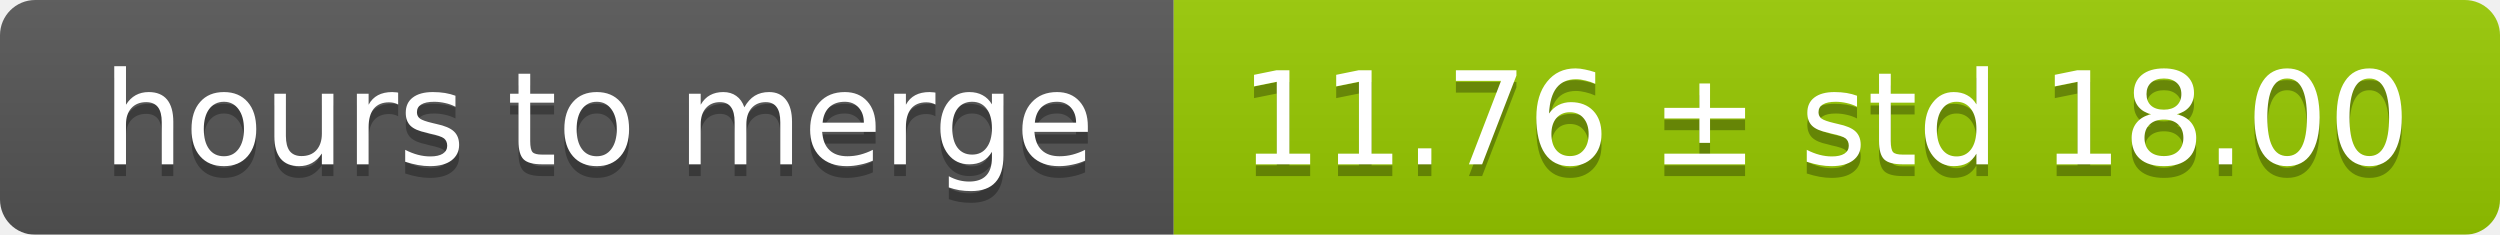
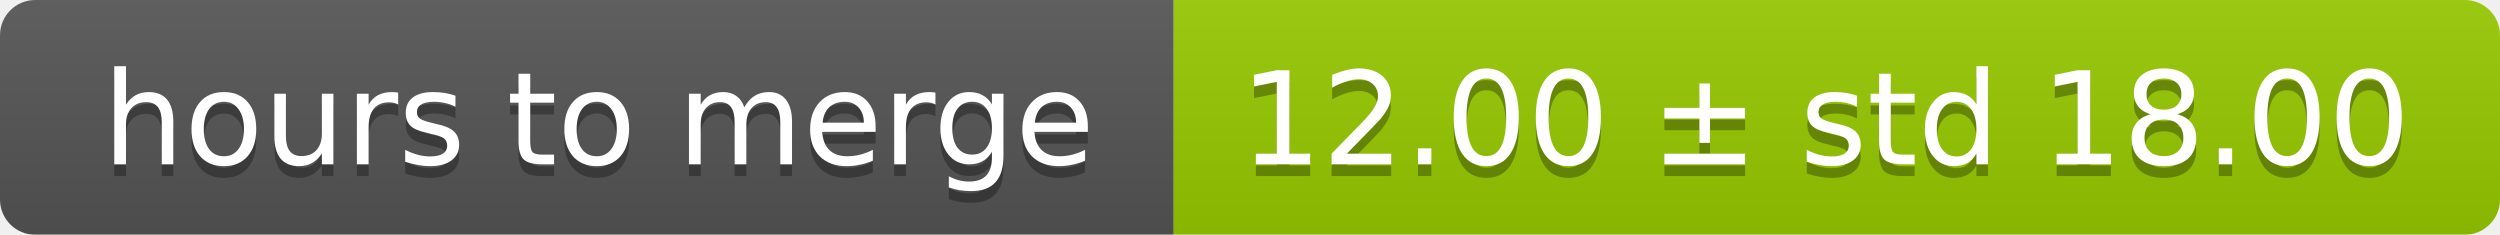
<svg xmlns="http://www.w3.org/2000/svg" width="213" height="20">
  <linearGradient id="smooth" x2="0" y2="100%">
    <stop offset="0" stop-color="#bbb" stop-opacity=".1" />
    <stop offset="1" stop-opacity=".1" />
  </linearGradient>
  <mask id="round">
    <rect width="213" height="20" rx="3" fill="#fff" />
  </mask>
  <g mask="url(#round)">
    <rect width="100" height="20" fill="#555" />
    <rect x="100" width="113" height="20" fill="#97ca00" />
    <rect width="213" height="20" fill="url(#smooth)" />
  </g>
  <g fill="#fff" text-anchor="middle" font-family="DejaVu Sans,Verdana,Geneva,sans-serif" font-size="11">
    <text x="51" y="15" fill="#010101" fill-opacity=".3">hours to merge</text>
    <text x="51" y="14">hours to merge</text>
-     <text x="155.5" y="15" fill="#010101" fill-opacity=".3">11.76 ± std 18.00</text>
-     <text x="155.5" y="14">11.76 ± std 18.00</text>
+     <text x="155.5" y="15" fill="#010101" fill-opacity=".3">12.00 ± std 18.00</text>
+     <text x="155.5" y="14">12.00 ± std 18.00</text>
  </g>
</svg>
